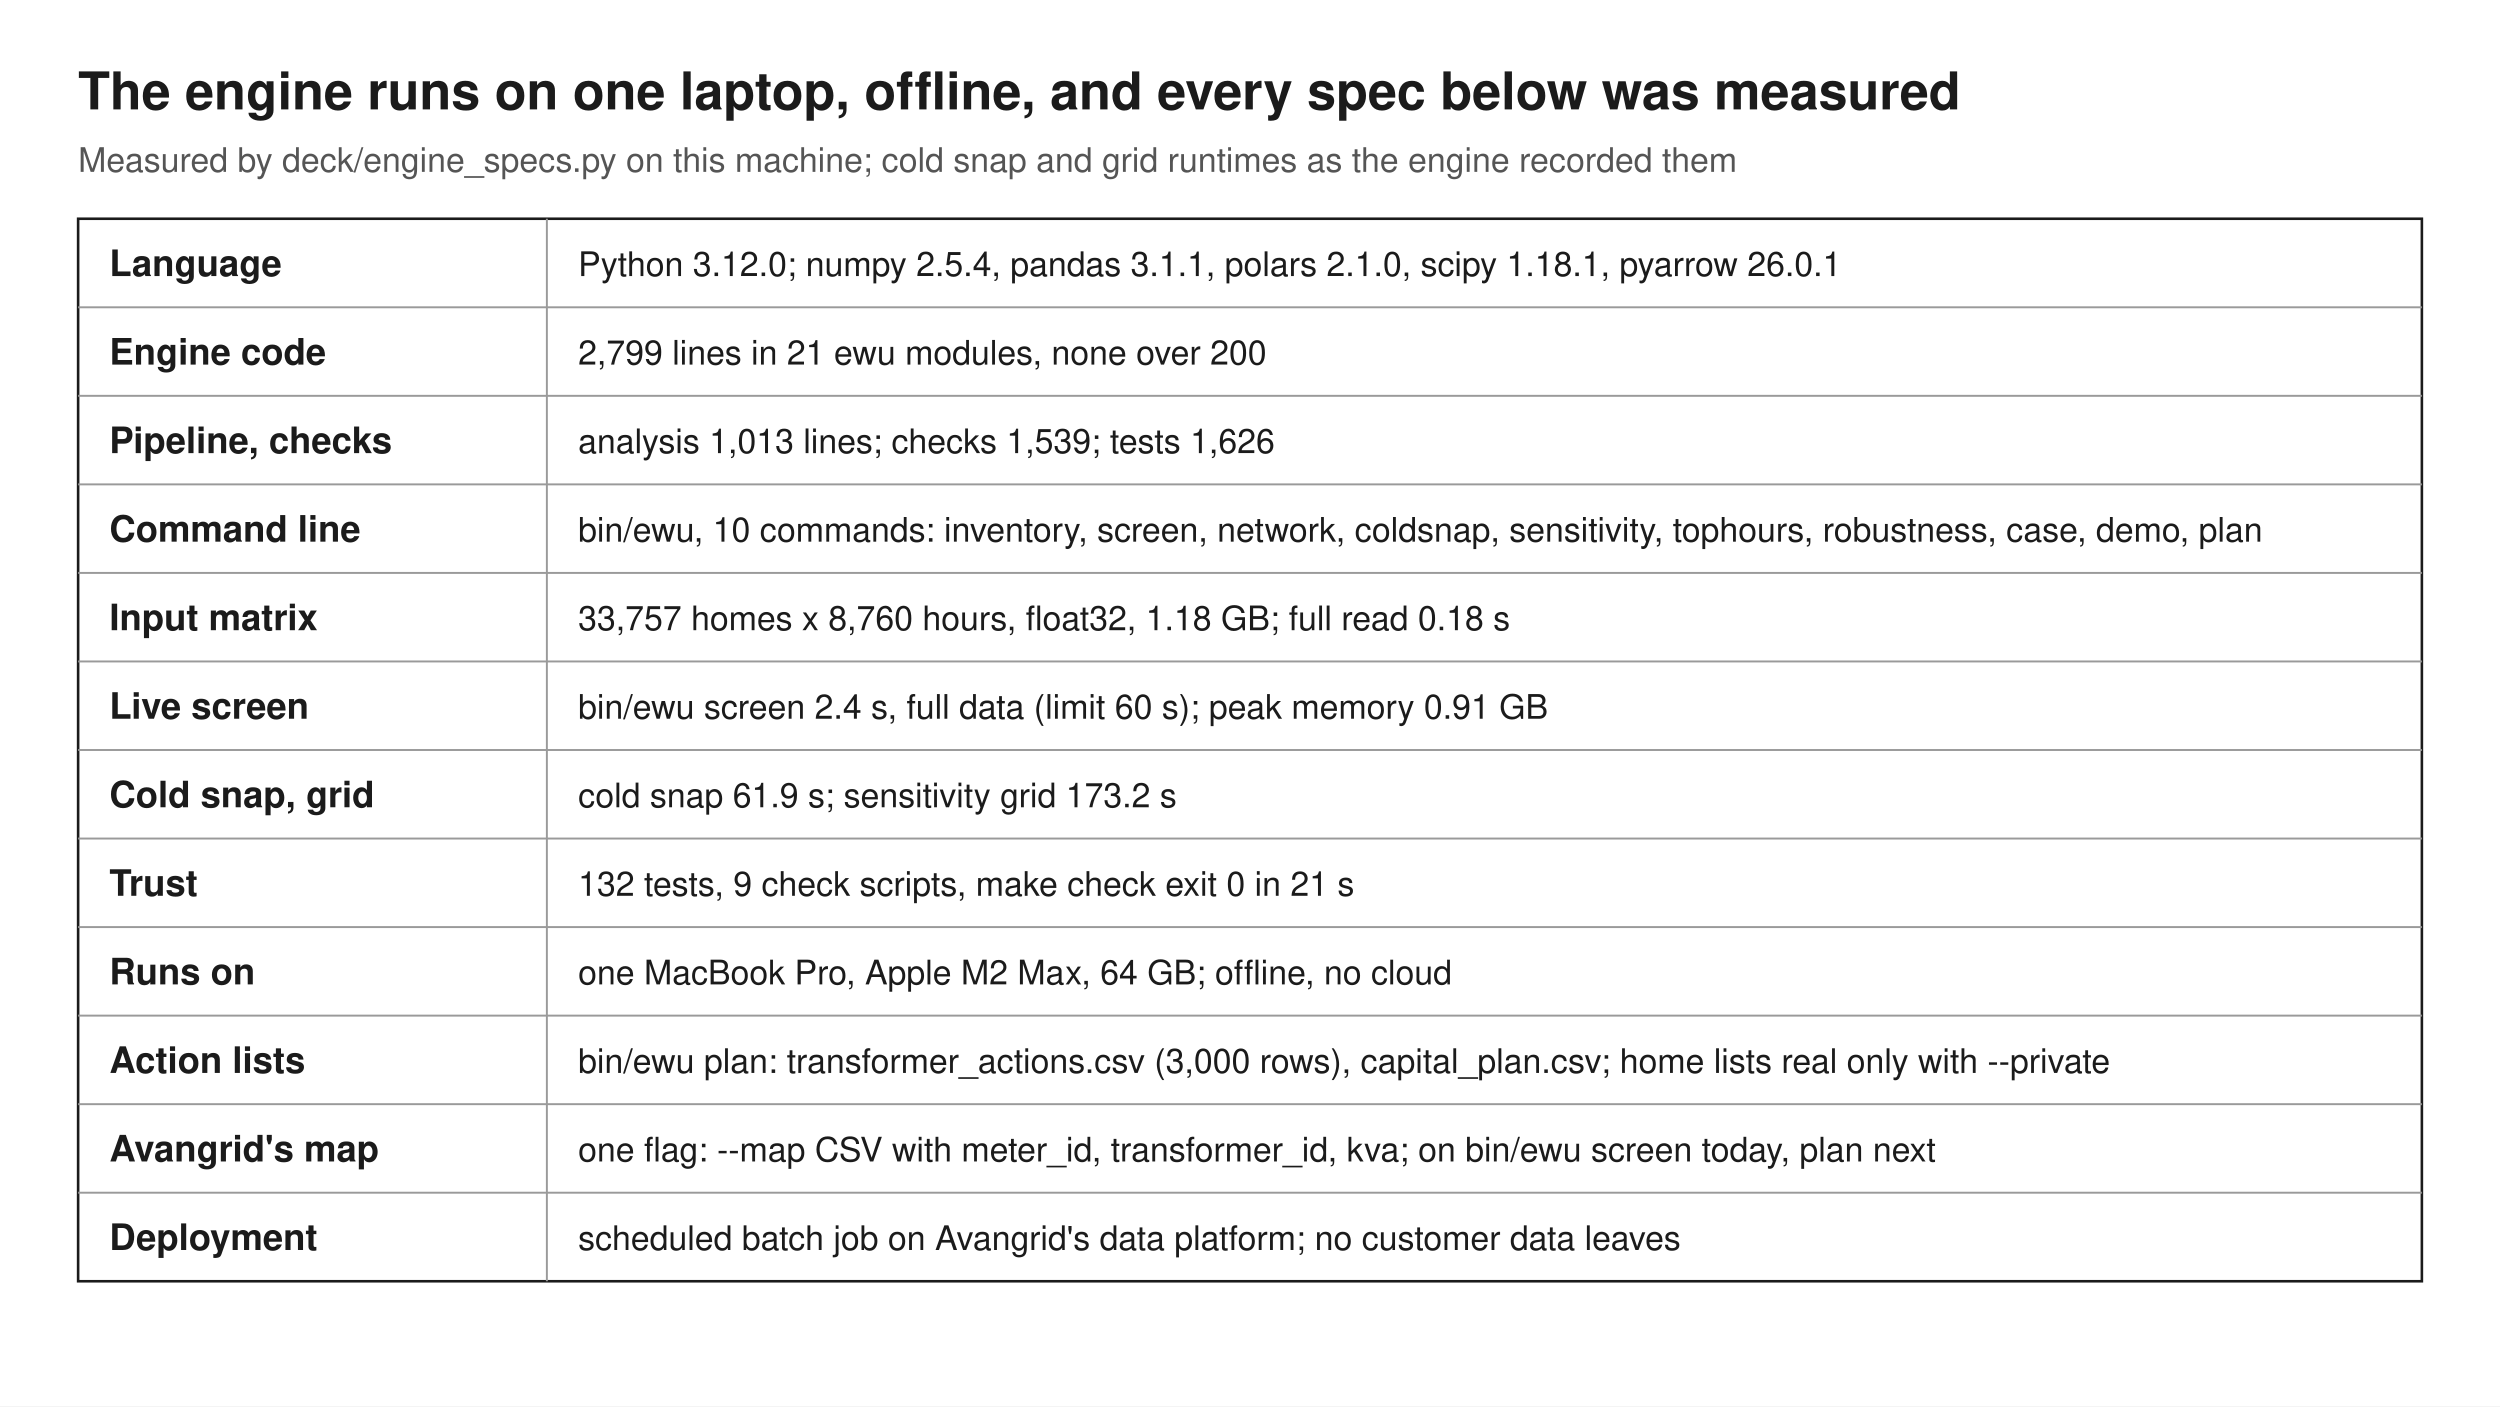
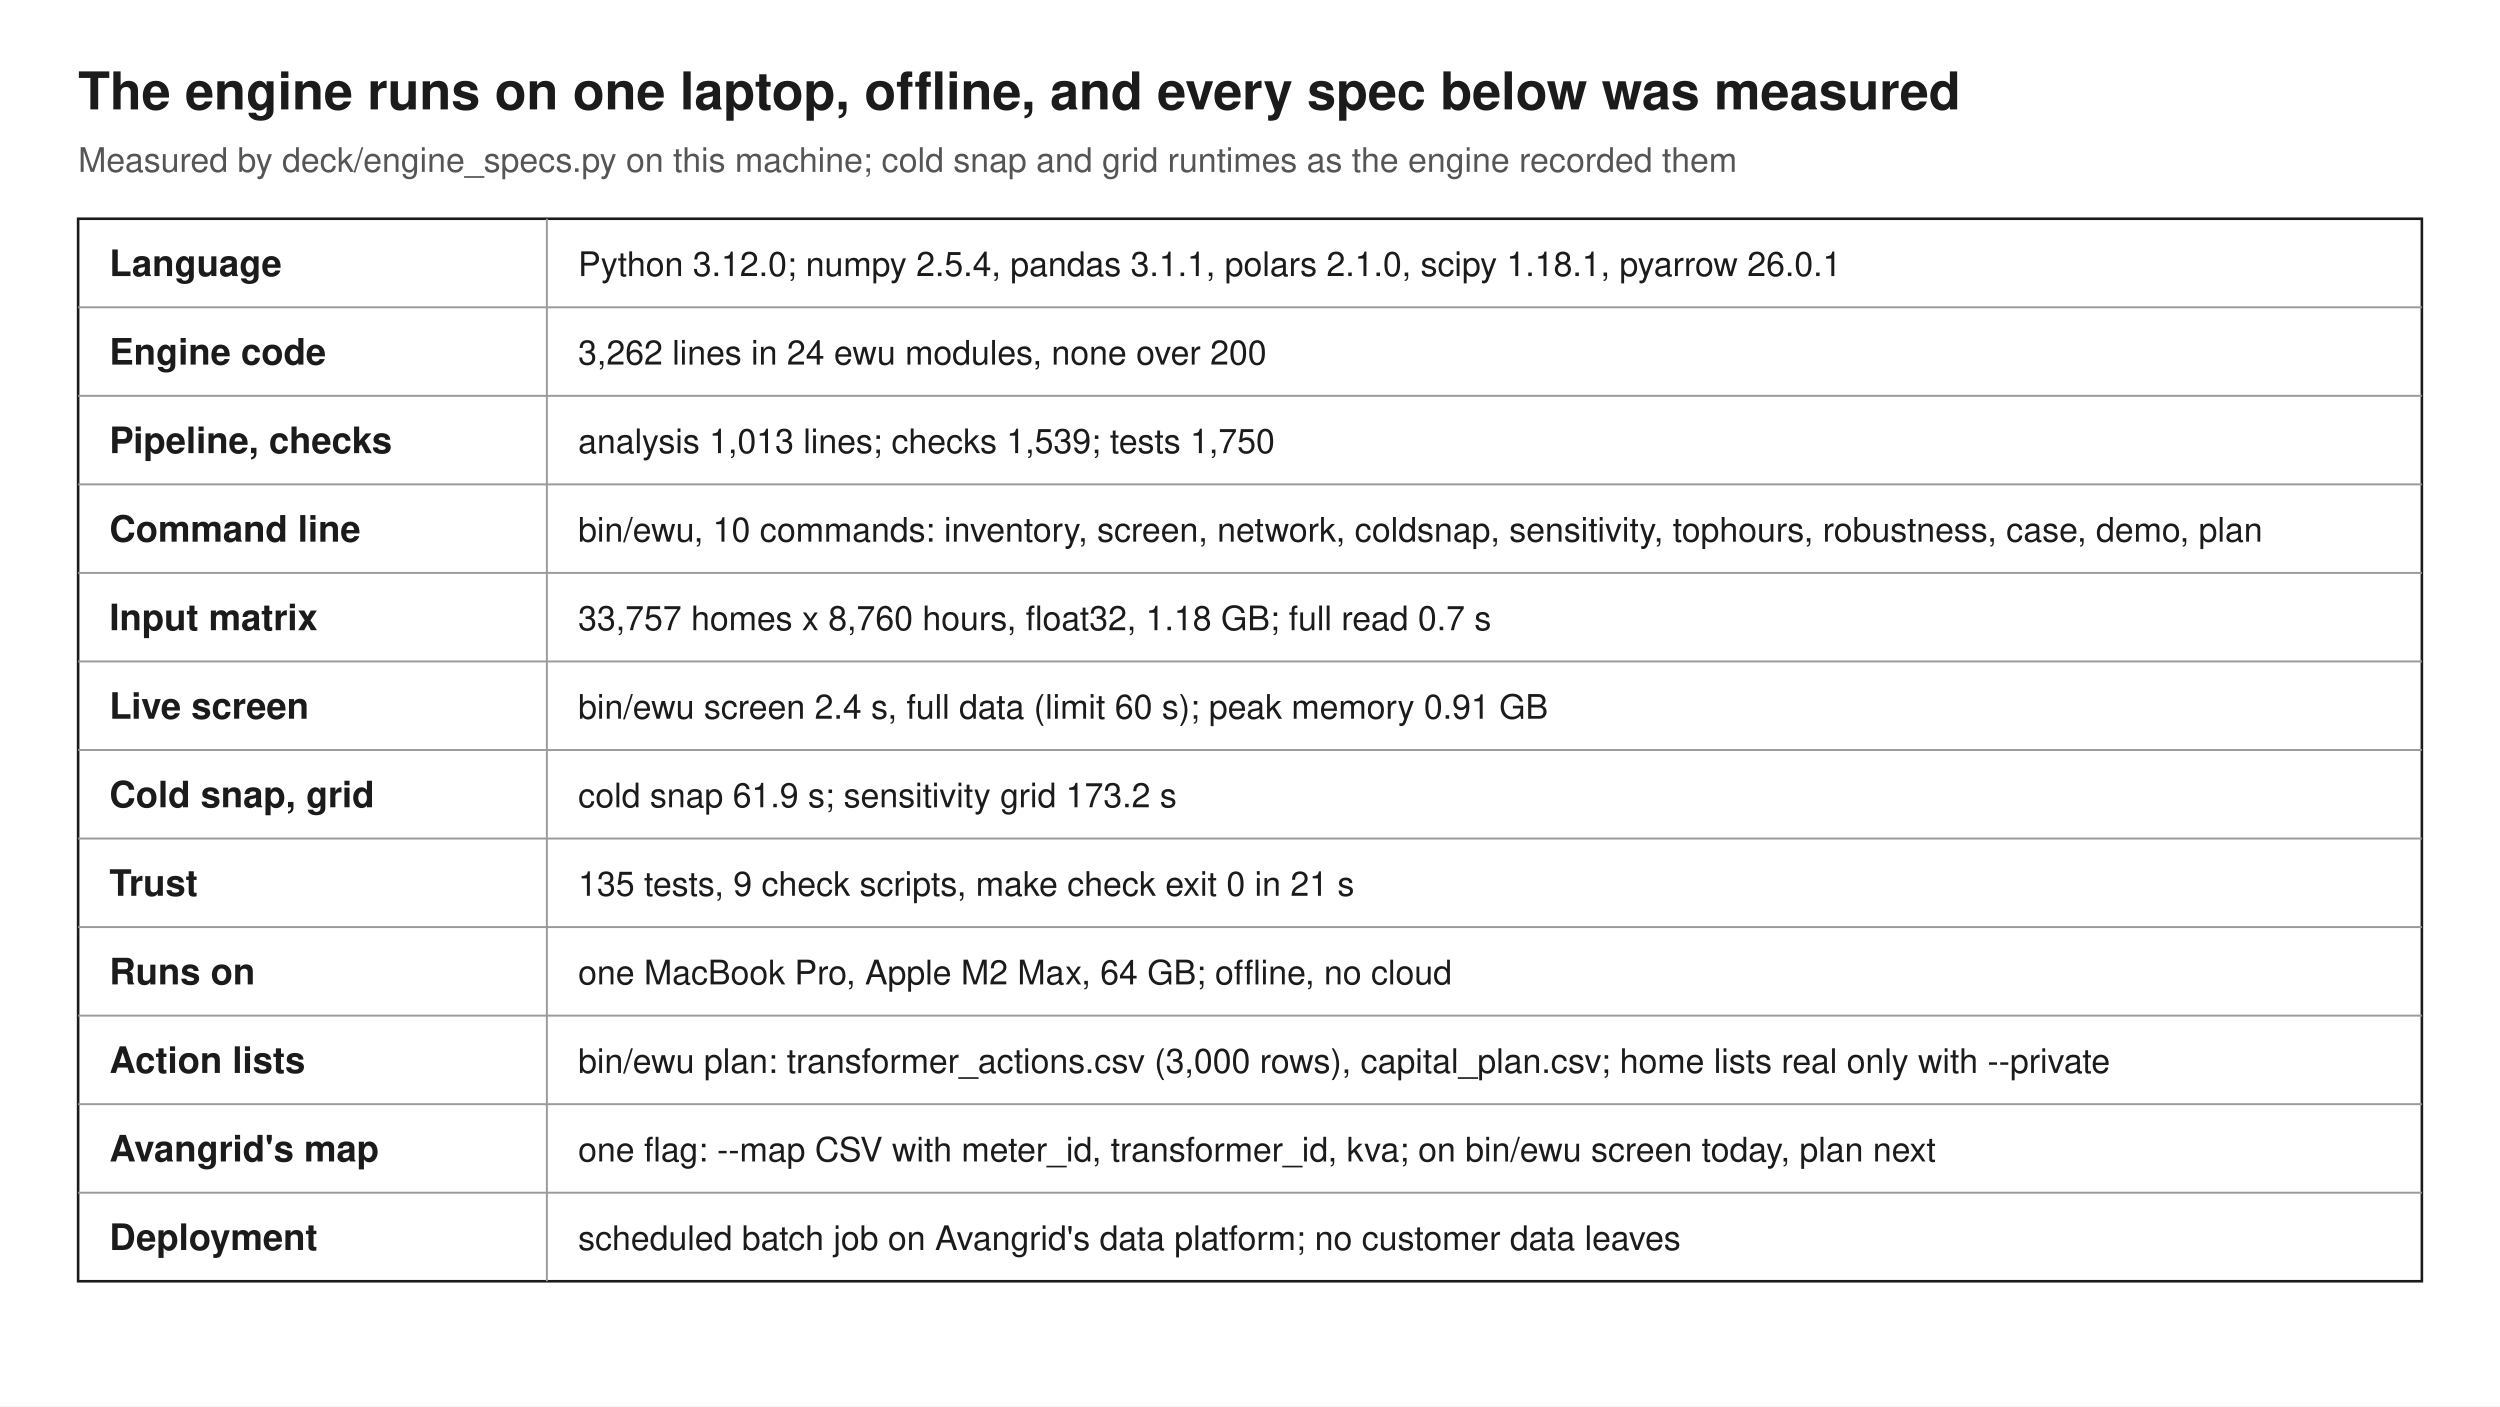
<svg xmlns="http://www.w3.org/2000/svg" width="1920" height="1080" viewBox="0 0 1920 1080">
  <rect width="1920" height="1080" fill="#ffffff" />
  <defs>
    <marker id="head" markerUnits="userSpaceOnUse" markerWidth="20" markerHeight="20" refX="18" refY="10" orient="auto">
      <path d="M0,2 L20,10 L0,18 z" fill="#1b1b1b" />
    </marker>
  </defs>
  <text x="60" y="84" font-family="Helvetica Neue, Helvetica, Arial, sans-serif" font-size="40" font-weight="700" fill="#1b1b1b" text-anchor="start">The engine runs on one laptop, offline, and every spec below was measured</text>
  <text x="60" y="132" font-family="Helvetica Neue, Helvetica, Arial, sans-serif" font-size="26" font-weight="400" fill="#555555" text-anchor="start">Measured by deck/engine_specs.py on this machine; cold snap and grid runtimes as the engine recorded them</text>
  <rect x="60" y="168" width="1800" height="816" fill="none" stroke="#1b1b1b" stroke-width="2" />
  <line x1="420" y1="168" x2="420" y2="984" stroke="#9a9a9a" stroke-width="1.5" />
  <text x="84" y="212" font-family="Helvetica Neue, Helvetica, Arial, sans-serif" font-size="28" font-weight="700" fill="#1b1b1b" text-anchor="start">Language</text>
  <text x="444" y="212" font-family="Helvetica Neue, Helvetica, Arial, sans-serif" font-size="26" font-weight="400" fill="#1b1b1b" text-anchor="start">Python 3.12.0; numpy 2.5.4, pandas 3.1.1, polars 2.1.0, scipy 1.18.1, pyarrow 26.0.1</text>
  <line x1="60" y1="236" x2="1860" y2="236" stroke="#9a9a9a" stroke-width="1.5" />
  <text x="84" y="280" font-family="Helvetica Neue, Helvetica, Arial, sans-serif" font-size="28" font-weight="700" fill="#1b1b1b" text-anchor="start">Engine code</text>
-   <text x="444" y="280" font-family="Helvetica Neue, Helvetica, Arial, sans-serif" font-size="26" font-weight="400" fill="#1b1b1b" text-anchor="start">2,799 lines in 21 ewu modules, none over 200</text>
+   <text x="444" y="280" font-family="Helvetica Neue, Helvetica, Arial, sans-serif" font-size="26" font-weight="400" fill="#1b1b1b" text-anchor="start">3,262 lines in 24 ewu modules, none over 200</text>
  <line x1="60" y1="304" x2="1860" y2="304" stroke="#9a9a9a" stroke-width="1.5" />
  <text x="84" y="348" font-family="Helvetica Neue, Helvetica, Arial, sans-serif" font-size="28" font-weight="700" fill="#1b1b1b" text-anchor="start">Pipeline, checks</text>
-   <text x="444" y="348" font-family="Helvetica Neue, Helvetica, Arial, sans-serif" font-size="26" font-weight="400" fill="#1b1b1b" text-anchor="start">analysis 1,013 lines; checks 1,539; tests 1,626</text>
+   <text x="444" y="348" font-family="Helvetica Neue, Helvetica, Arial, sans-serif" font-size="26" font-weight="400" fill="#1b1b1b" text-anchor="start">analysis 1,013 lines; checks 1,539; tests 1,750</text>
  <line x1="60" y1="372" x2="1860" y2="372" stroke="#9a9a9a" stroke-width="1.5" />
  <text x="84" y="416" font-family="Helvetica Neue, Helvetica, Arial, sans-serif" font-size="28" font-weight="700" fill="#1b1b1b" text-anchor="start">Command line</text>
  <text x="444" y="416" font-family="Helvetica Neue, Helvetica, Arial, sans-serif" font-size="26" font-weight="400" fill="#1b1b1b" text-anchor="start">bin/ewu, 10 commands: inventory, screen, network, coldsnap, sensitivity, tophours, robustness, case, demo, plan</text>
  <line x1="60" y1="440" x2="1860" y2="440" stroke="#9a9a9a" stroke-width="1.5" />
  <text x="84" y="484" font-family="Helvetica Neue, Helvetica, Arial, sans-serif" font-size="28" font-weight="700" fill="#1b1b1b" text-anchor="start">Input matrix</text>
-   <text x="444" y="484" font-family="Helvetica Neue, Helvetica, Arial, sans-serif" font-size="26" font-weight="400" fill="#1b1b1b" text-anchor="start">33,757 homes x 8,760 hours, float32, 1.18 GB; full read 0.18 s</text>
+   <text x="444" y="484" font-family="Helvetica Neue, Helvetica, Arial, sans-serif" font-size="26" font-weight="400" fill="#1b1b1b" text-anchor="start">33,757 homes x 8,760 hours, float32, 1.18 GB; full read 0.7 s</text>
  <line x1="60" y1="508" x2="1860" y2="508" stroke="#9a9a9a" stroke-width="1.5" />
  <text x="84" y="552" font-family="Helvetica Neue, Helvetica, Arial, sans-serif" font-size="28" font-weight="700" fill="#1b1b1b" text-anchor="start">Live screen</text>
  <text x="444" y="552" font-family="Helvetica Neue, Helvetica, Arial, sans-serif" font-size="26" font-weight="400" fill="#1b1b1b" text-anchor="start">bin/ewu screen 2.4 s, full data (limit 60 s); peak memory 0.91 GB</text>
  <line x1="60" y1="576" x2="1860" y2="576" stroke="#9a9a9a" stroke-width="1.5" />
  <text x="84" y="620" font-family="Helvetica Neue, Helvetica, Arial, sans-serif" font-size="28" font-weight="700" fill="#1b1b1b" text-anchor="start">Cold snap, grid</text>
  <text x="444" y="620" font-family="Helvetica Neue, Helvetica, Arial, sans-serif" font-size="26" font-weight="400" fill="#1b1b1b" text-anchor="start">cold snap 61.9 s; sensitivity grid 173.2 s</text>
  <line x1="60" y1="644" x2="1860" y2="644" stroke="#9a9a9a" stroke-width="1.5" />
  <text x="84" y="688" font-family="Helvetica Neue, Helvetica, Arial, sans-serif" font-size="28" font-weight="700" fill="#1b1b1b" text-anchor="start">Trust</text>
-   <text x="444" y="688" font-family="Helvetica Neue, Helvetica, Arial, sans-serif" font-size="26" font-weight="400" fill="#1b1b1b" text-anchor="start">132 tests, 9 check scripts, make check exit 0 in 21 s</text>
+   <text x="444" y="688" font-family="Helvetica Neue, Helvetica, Arial, sans-serif" font-size="26" font-weight="400" fill="#1b1b1b" text-anchor="start">135 tests, 9 check scripts, make check exit 0 in 21 s</text>
  <line x1="60" y1="712" x2="1860" y2="712" stroke="#9a9a9a" stroke-width="1.5" />
  <text x="84" y="756" font-family="Helvetica Neue, Helvetica, Arial, sans-serif" font-size="28" font-weight="700" fill="#1b1b1b" text-anchor="start">Runs on</text>
  <text x="444" y="756" font-family="Helvetica Neue, Helvetica, Arial, sans-serif" font-size="26" font-weight="400" fill="#1b1b1b" text-anchor="start">one MacBook Pro, Apple M2 Max, 64 GB; offline, no cloud</text>
  <line x1="60" y1="780" x2="1860" y2="780" stroke="#9a9a9a" stroke-width="1.5" />
  <text x="84" y="824" font-family="Helvetica Neue, Helvetica, Arial, sans-serif" font-size="28" font-weight="700" fill="#1b1b1b" text-anchor="start">Action lists</text>
  <text x="444" y="824" font-family="Helvetica Neue, Helvetica, Arial, sans-serif" font-size="26" font-weight="400" fill="#1b1b1b" text-anchor="start">bin/ewu plan: transformer_actions.csv (3,000 rows), capital_plan.csv; home lists real only with --private</text>
  <line x1="60" y1="848" x2="1860" y2="848" stroke="#9a9a9a" stroke-width="1.5" />
  <text x="84" y="892" font-family="Helvetica Neue, Helvetica, Arial, sans-serif" font-size="28" font-weight="700" fill="#1b1b1b" text-anchor="start">Avangrid's map</text>
  <text x="444" y="892" font-family="Helvetica Neue, Helvetica, Arial, sans-serif" font-size="26" font-weight="400" fill="#1b1b1b" text-anchor="start">one flag: --map CSV with meter_id, transformer_id, kva; on bin/ewu screen today, plan next</text>
  <line x1="60" y1="916" x2="1860" y2="916" stroke="#9a9a9a" stroke-width="1.5" />
  <text x="84" y="960" font-family="Helvetica Neue, Helvetica, Arial, sans-serif" font-size="28" font-weight="700" fill="#1b1b1b" text-anchor="start">Deployment</text>
  <text x="444" y="960" font-family="Helvetica Neue, Helvetica, Arial, sans-serif" font-size="26" font-weight="400" fill="#1b1b1b" text-anchor="start">scheduled batch job on Avangrid's data platform; no customer data leaves</text>
</svg>
